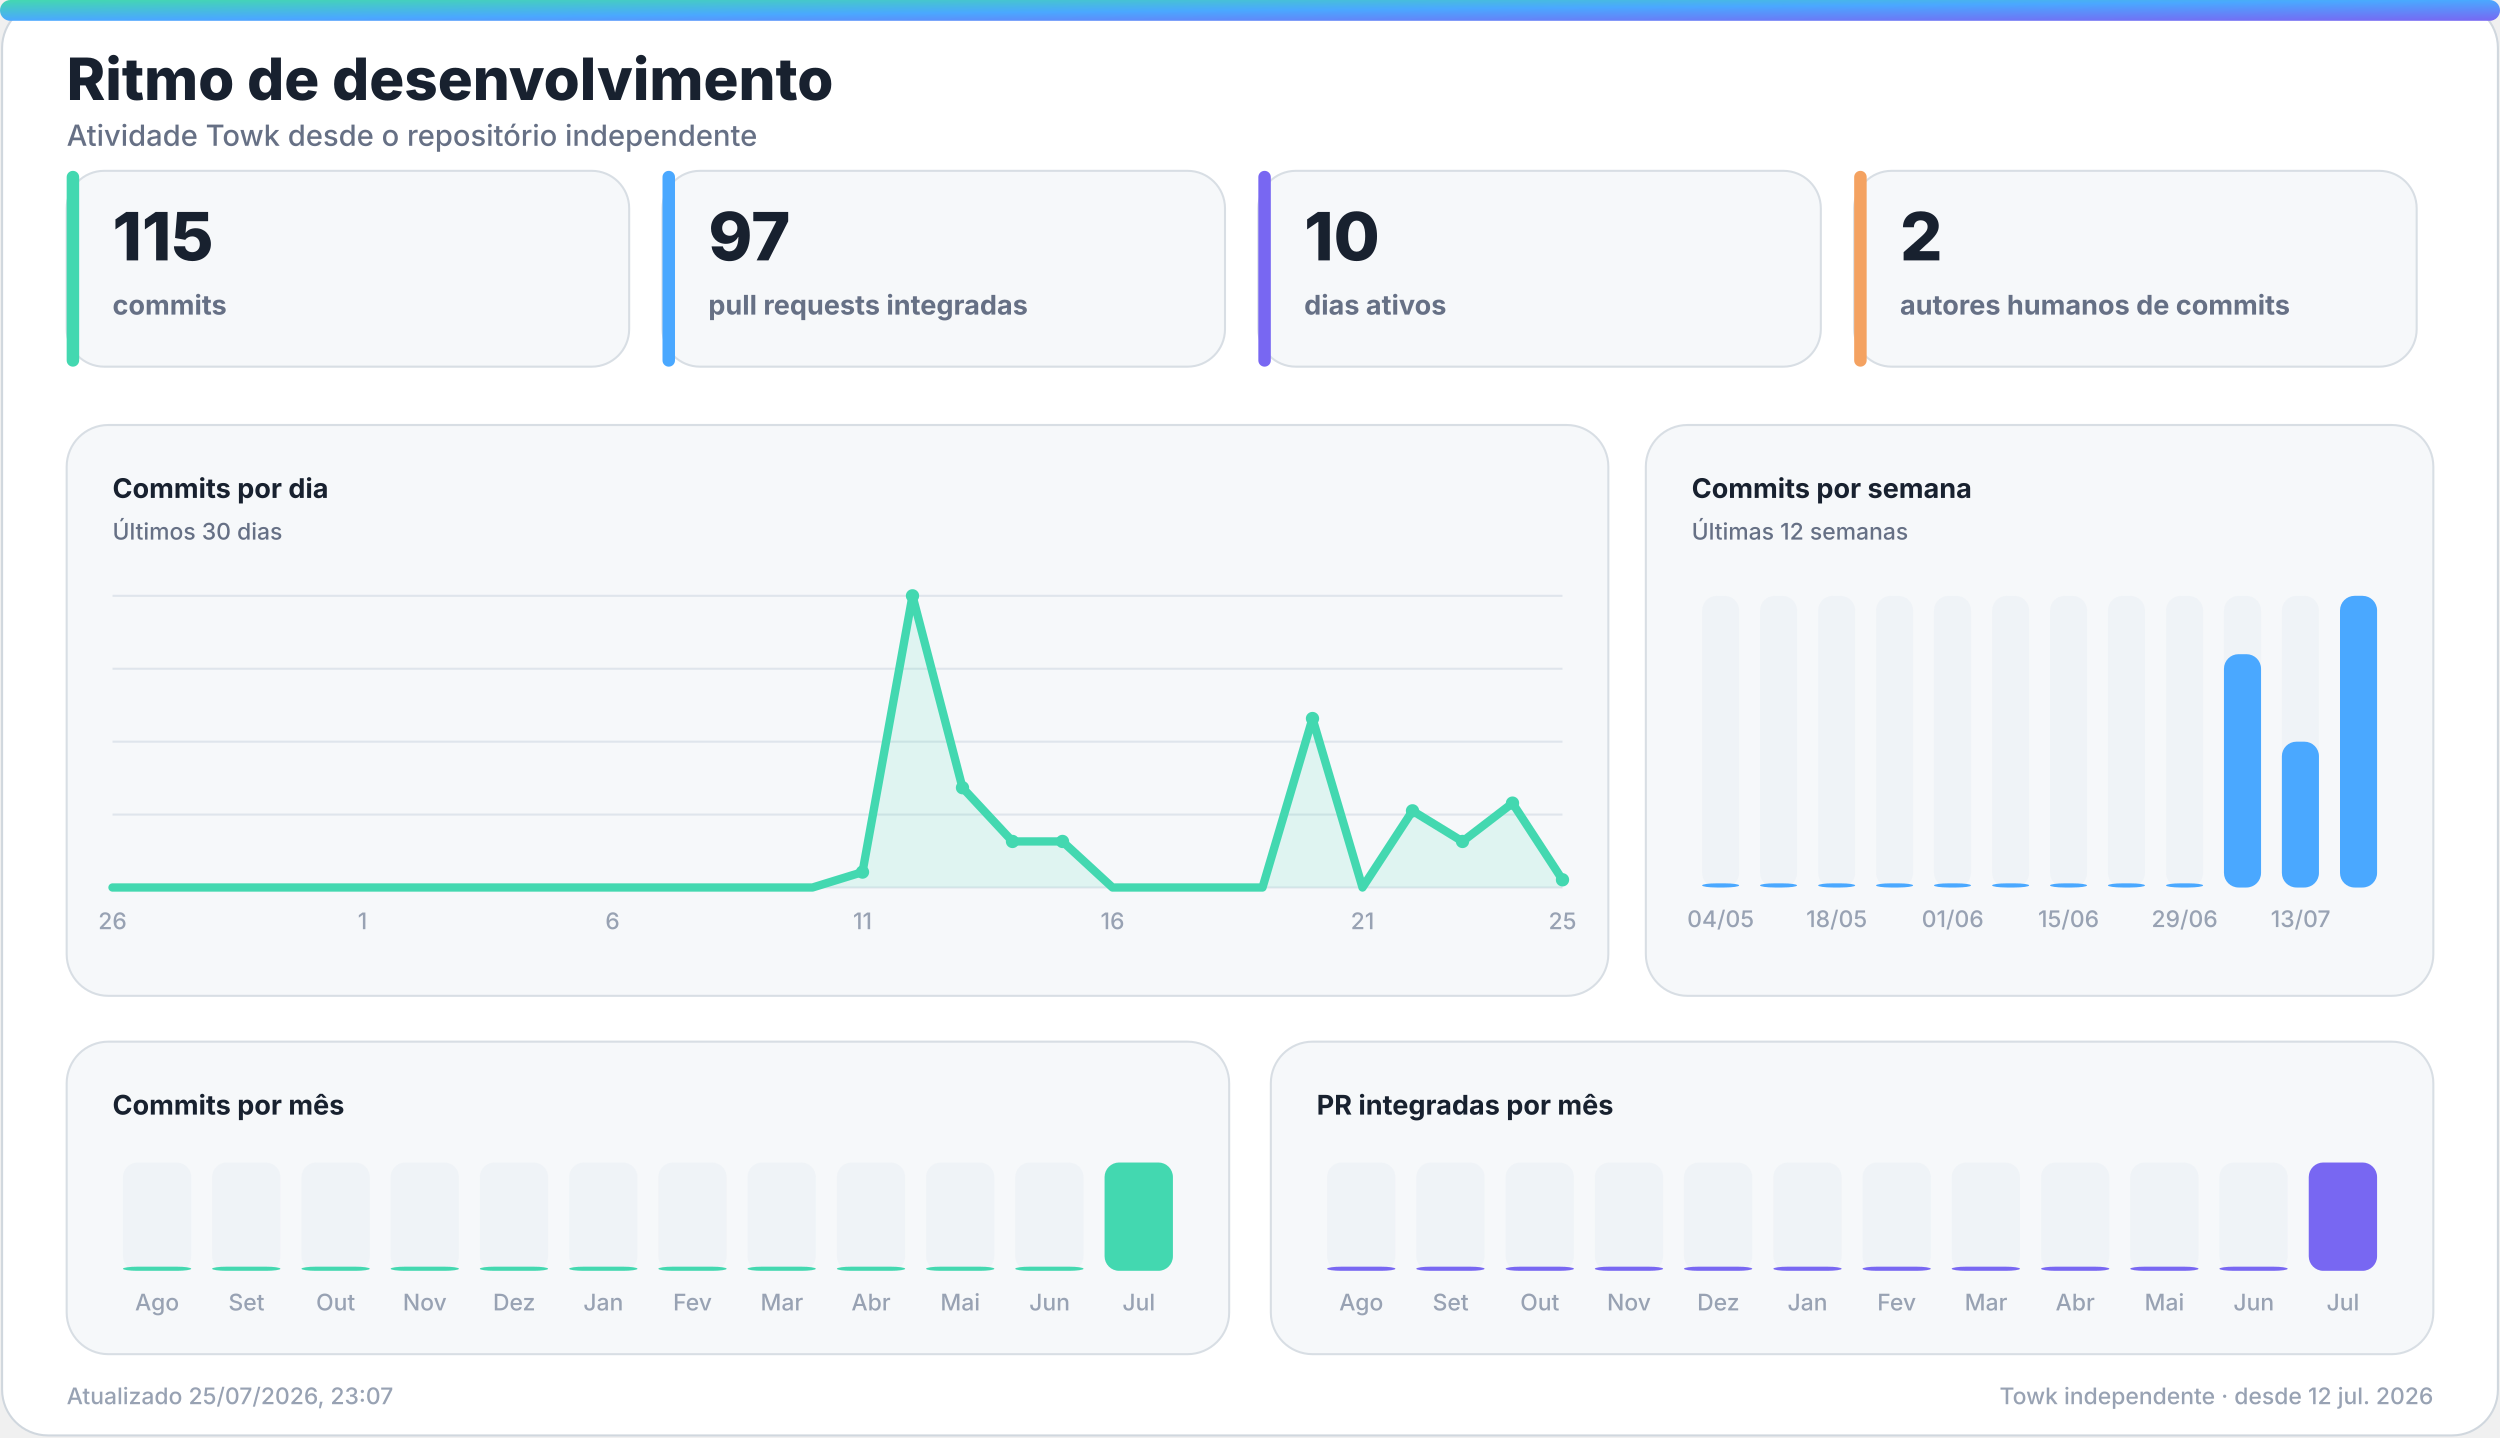
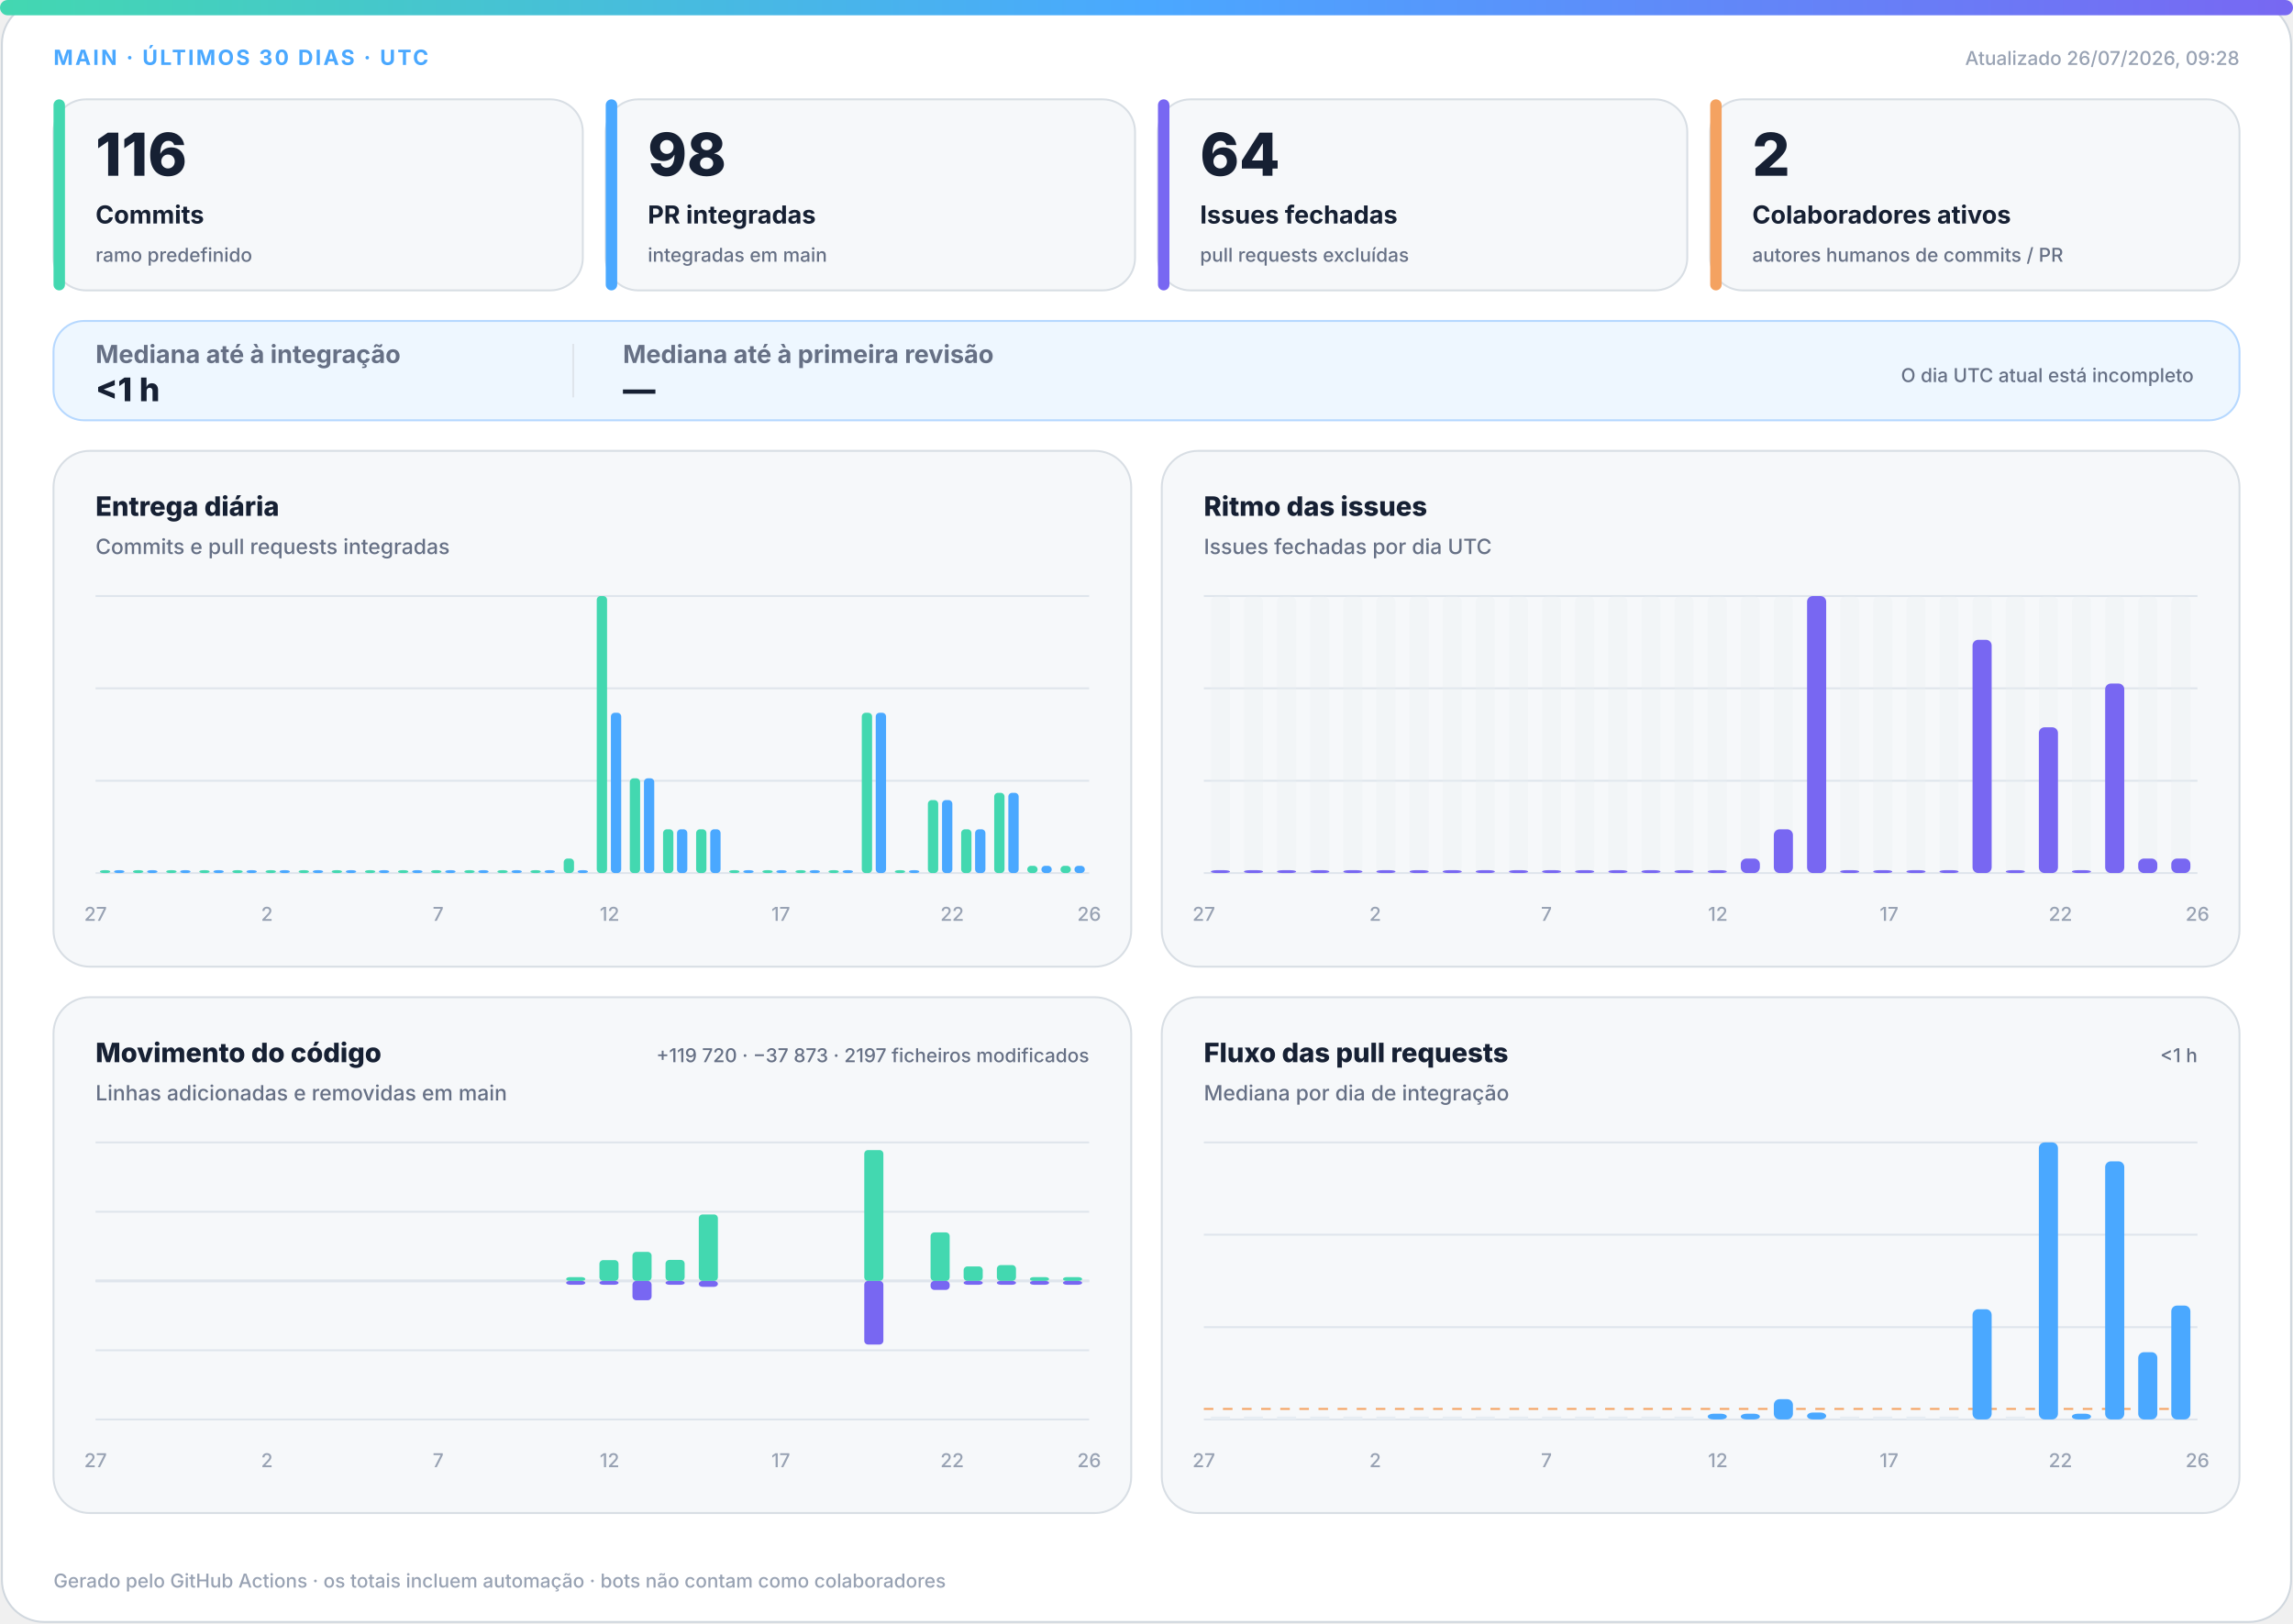
- <svg xmlns="http://www.w3.org/2000/svg" width="1200" height="690" viewBox="0 0 1200 690" role="img" aria-labelledby="title desc">
+ <svg xmlns="http://www.w3.org/2000/svg" width="1200" height="850" viewBox="0 0 1200 850" role="img" aria-labelledby="title desc">
  <defs>
-     <linearGradient id="accent" x1="0" y1="0" x2="1" y2="1">
+     <linearGradient id="accent" x1="0" y1="0" x2="1" y2="0">
      <stop offset="0%" stop-color="#43d8b0" />
      <stop offset="50%" stop-color="#4aa8ff" />
      <stop offset="100%" stop-color="#7867f2" />
    </linearGradient>
-     <linearGradient id="accent-soft" x1="0" y1="0" x2="1" y2="1">
-       <stop offset="0%" stop-color="#43d8b0" stop-opacity="0.24" />
-       <stop offset="100%" stop-color="#7867f2" stop-opacity="0.18" />
+     <linearGradient id="soft" x1="0" y1="0" x2="1" y2="1">
+       <stop offset="0%" stop-color="#43d8b0" stop-opacity=".18" />
+       <stop offset="100%" stop-color="#7867f2" stop-opacity=".12" />
    </linearGradient>
-     <filter id="glow" x="-30%" y="-30%" width="160%" height="160%">
-       <feGaussianBlur stdDeviation="18" />
-     </filter>
  </defs>
  <style>
-     .bg { fill: #ffffff; stroke: #d0d7de; }
-     .panel { fill: #f6f8fa; stroke: #d8dee4; }
-     .panel-strong { fill: #eef7ff; stroke: #b6d8ff; }
-     .ink { fill: #18212f; }
-     .muted { fill: #667085; }
-     .faint { fill: #98a2b3; }
-     .grid { stroke: #dfe5ec; }
-     .track { fill: #e7edf3; }
-     .title { font: 800 28px -apple-system, BlinkMacSystemFont, "Segoe UI", sans-serif; }
-     .subtitle { font: 500 14px -apple-system, BlinkMacSystemFont, "Segoe UI", sans-serif; }
-     .kpi { font: 800 32px -apple-system, BlinkMacSystemFont, "Segoe UI", sans-serif; }
-     .label { font: 650 13px -apple-system, BlinkMacSystemFont, "Segoe UI", sans-serif; }
-     .small { font: 500 11px -apple-system, BlinkMacSystemFont, "Segoe UI", sans-serif; }
-     .body { font: 600 13px -apple-system, BlinkMacSystemFont, "Segoe UI", sans-serif; }
-     .hero-eyebrow { font: 800 14px -apple-system, BlinkMacSystemFont, "Segoe UI", sans-serif; letter-spacing: 2px; }
-     .hero-title { font: 850 48px -apple-system, BlinkMacSystemFont, "Segoe UI", sans-serif; }
-     .hero-subtitle { font: 550 19px -apple-system, BlinkMacSystemFont, "Segoe UI", sans-serif; }
-     .chip { font: 700 12px -apple-system, BlinkMacSystemFont, "Segoe UI", sans-serif; }
-     @media (prefers-color-scheme: dark) {
-       .bg { fill: #0d1117; stroke: #30363d; }
-       .panel { fill: #161b22; stroke: #30363d; }
-       .panel-strong { fill: #10263a; stroke: #244d70; }
-       .ink { fill: #f0f6fc; }
-       .muted { fill: #a7b0bc; }
-       .faint { fill: #7d8590; }
-       .grid { stroke: #30363d; }
-       .track { fill: #27313d; }
-     }
-   </style>
-   <rect class="bg" x="1" y="1" width="1198" height="688" rx="22" />
-   <rect x="0" y="0" width="1200" height="10" rx="5" fill="url(#accent)" />
-   <text class="title ink" x="32" y="48">Ritmo de desenvolvimento</text>
-   <text class="subtitle muted" x="32" y="70">Atividade Towk desde o repositório independente</text>
-   <g>
-     <rect class="panel" x="32" y="82" width="270" height="94" rx="18" />
-     <rect x="32" y="82" width="6" height="94" rx="3" fill="#43d8b0" />
-     <text class="kpi ink" x="54" y="125">115</text>
-     <text class="label muted" x="54" y="151">commits</text>
-   </g>
-   <g>
-     <rect class="panel" x="318" y="82" width="270" height="94" rx="18" />
-     <rect x="318" y="82" width="6" height="94" rx="3" fill="#4aa8ff" />
-     <text class="kpi ink" x="340" y="125">97</text>
-     <text class="label muted" x="340" y="151">pull requests integradas</text>
-   </g>
-   <g>
-     <rect class="panel" x="604" y="82" width="270" height="94" rx="18" />
-     <rect x="604" y="82" width="6" height="94" rx="3" fill="#7867f2" />
-     <text class="kpi ink" x="626" y="125">10</text>
-     <text class="label muted" x="626" y="151">dias ativos</text>
-   </g>
-   <g>
-     <rect class="panel" x="890" y="82" width="270" height="94" rx="18" />
-     <rect x="890" y="82" width="6" height="94" rx="3" fill="#f4a261" />
-     <text class="kpi ink" x="912" y="125">2</text>
-     <text class="label muted" x="912" y="151">autores humanos de commits</text>
-   </g>
-   <g>
-     <rect class="panel" x="32" y="204" width="740" height="274" rx="20" />
-     <text class="label ink" x="54" y="239">Commits por dia</text>
-     <text class="small muted" x="54" y="259">Últimos 30 dias</text>
-     <line class="grid" x1="54" y1="286.0" x2="750" y2="286.0" stroke-width="1" />
-     <line class="grid" x1="54" y1="321.0" x2="750" y2="321.0" stroke-width="1" />
-     <line class="grid" x1="54" y1="356.0" x2="750" y2="356.0" stroke-width="1" />
-     <line class="grid" x1="54" y1="391.0" x2="750" y2="391.0" stroke-width="1" />
-     <line class="grid" x1="54" y1="426.0" x2="750" y2="426.0" stroke-width="1" />
-     <polygon points="54,426 54.0,426.0 78.0,426.0 102.0,426.0 126.0,426.0 150.0,426.0 174.0,426.0 198.0,426.0 222.0,426.0 246.0,426.0 270.0,426.0 294.0,426.0 318.0,426.0 342.0,426.0 366.0,426.0 390.0,426.0 414.0,418.6 438.0,286.0 462.0,378.1 486.0,403.9 510.0,403.9 534.0,426.0 558.0,426.0 582.0,426.0 606.0,426.0 630.0,344.9 654.0,426.0 678.0,389.2 702.0,403.9 726.0,385.5 750.0,422.3 750,426" fill="#43d8b0" opacity="0.13" />
-     <polyline points="54.0,426.0 78.0,426.0 102.0,426.0 126.0,426.0 150.0,426.0 174.0,426.0 198.0,426.0 222.0,426.0 246.0,426.0 270.0,426.0 294.0,426.0 318.0,426.0 342.0,426.0 366.0,426.0 390.0,426.0 414.0,418.6 438.0,286.0 462.0,378.1 486.0,403.9 510.0,403.9 534.0,426.0 558.0,426.0 582.0,426.0 606.0,426.0 630.0,344.9 654.0,426.0 678.0,389.2 702.0,403.9 726.0,385.5 750.0,422.3" fill="none" stroke="#43d8b0" stroke-width="4" stroke-linecap="round" stroke-linejoin="round" />
-     <circle cx="414.0" cy="418.6" r="3.2" fill="#43d8b0" />
-     <circle cx="438.0" cy="286.0" r="3.2" fill="#43d8b0" />
-     <circle cx="462.0" cy="378.1" r="3.2" fill="#43d8b0" />
-     <circle cx="486.0" cy="403.9" r="3.2" fill="#43d8b0" />
-     <circle cx="510.0" cy="403.9" r="3.2" fill="#43d8b0" />
-     <circle cx="630.0" cy="344.9" r="3.2" fill="#43d8b0" />
-     <circle cx="678.0" cy="389.2" r="3.2" fill="#43d8b0" />
-     <circle cx="702.0" cy="403.9" r="3.2" fill="#43d8b0" />
-     <circle cx="726.0" cy="385.5" r="3.2" fill="#43d8b0" />
-     <circle cx="750.0" cy="422.3" r="3.2" fill="#43d8b0" />
-     <text class="small faint" x="54.0" y="446" text-anchor="middle">26</text>
-     <text class="small faint" x="174.0" y="446" text-anchor="middle">1</text>
-     <text class="small faint" x="294.0" y="446" text-anchor="middle">6</text>
-     <text class="small faint" x="414.0" y="446" text-anchor="middle">11</text>
-     <text class="small faint" x="534.0" y="446" text-anchor="middle">16</text>
-     <text class="small faint" x="654.0" y="446" text-anchor="middle">21</text>
-     <text class="small faint" x="750.0" y="446" text-anchor="middle">25</text>
-   </g>
-   <g>
-     <rect class="panel" x="790" y="204" width="378" height="274" rx="20" />
-     <text class="label ink" x="812" y="239">Commits por semana</text>
-     <text class="small muted" x="812" y="259">Últimas 12 semanas</text>
-     <g>
-       <rect class="track" x="817.0" y="286" width="17.8" height="140" rx="7.0" opacity="0.44" />
-       <rect x="817.0" y="424.0" width="17.8" height="2.0" rx="7.0" fill="#4aa8ff" />
-       <text class="small faint" x="825.9" y="445" text-anchor="middle">04/05</text>
-     </g>
-     <g>
-       <rect class="track" x="844.8" y="286" width="17.8" height="140" rx="7.0" opacity="0.44" />
-       <rect x="844.8" y="424.0" width="17.8" height="2.0" rx="7.0" fill="#4aa8ff" />
-     </g>
-     <g>
-       <rect class="track" x="872.7" y="286" width="17.8" height="140" rx="7.0" opacity="0.44" />
-       <rect x="872.7" y="424.0" width="17.8" height="2.0" rx="7.0" fill="#4aa8ff" />
-       <text class="small faint" x="881.6" y="445" text-anchor="middle">18/05</text>
-     </g>
-     <g>
-       <rect class="track" x="900.5" y="286" width="17.8" height="140" rx="7.0" opacity="0.44" />
-       <rect x="900.5" y="424.0" width="17.8" height="2.0" rx="7.0" fill="#4aa8ff" />
-     </g>
-     <g>
-       <rect class="track" x="928.3" y="286" width="17.8" height="140" rx="7.0" opacity="0.44" />
-       <rect x="928.3" y="424.0" width="17.8" height="2.0" rx="7.0" fill="#4aa8ff" />
-       <text class="small faint" x="937.3" y="445" text-anchor="middle">01/06</text>
-     </g>
-     <g>
-       <rect class="track" x="956.2" y="286" width="17.8" height="140" rx="7.0" opacity="0.44" />
-       <rect x="956.2" y="424.0" width="17.8" height="2.0" rx="7.0" fill="#4aa8ff" />
-     </g>
-     <g>
-       <rect class="track" x="984.0" y="286" width="17.8" height="140" rx="7.0" opacity="0.44" />
-       <rect x="984.0" y="424.0" width="17.8" height="2.0" rx="7.0" fill="#4aa8ff" />
-       <text class="small faint" x="992.9" y="445" text-anchor="middle">15/06</text>
-     </g>
-     <g>
-       <rect class="track" x="1011.8" y="286" width="17.8" height="140" rx="7.0" opacity="0.44" />
-       <rect x="1011.8" y="424.0" width="17.8" height="2.0" rx="7.0" fill="#4aa8ff" />
-     </g>
-     <g>
-       <rect class="track" x="1039.7" y="286" width="17.8" height="140" rx="7.0" opacity="0.44" />
-       <rect x="1039.7" y="424.0" width="17.8" height="2.0" rx="7.0" fill="#4aa8ff" />
-       <text class="small faint" x="1048.6" y="445" text-anchor="middle">29/06</text>
-     </g>
-     <g>
-       <rect class="track" x="1067.5" y="286" width="17.8" height="140" rx="7.0" opacity="0.44" />
-       <rect x="1067.5" y="314.0" width="17.8" height="112.0" rx="7.0" fill="#4aa8ff" />
-     </g>
-     <g>
-       <rect class="track" x="1095.3" y="286" width="17.8" height="140" rx="7.0" opacity="0.44" />
-       <rect x="1095.3" y="356.0" width="17.8" height="70.0" rx="7.0" fill="#4aa8ff" />
-       <text class="small faint" x="1104.3" y="445" text-anchor="middle">13/07</text>
-     </g>
-     <g>
-       <rect class="track" x="1123.2" y="286" width="17.8" height="140" rx="7.0" opacity="0.44" />
-       <rect x="1123.2" y="286.0" width="17.8" height="140.0" rx="7.0" fill="#4aa8ff" />
-     </g>
-   </g>
-   <g>
-     <rect class="panel" x="32" y="500" width="558" height="150" rx="20" />
-     <text class="label ink" x="54" y="535">Commits por mês</text>
-     <g>
-       <rect class="track" x="59.0" y="558" width="32.8" height="52" rx="7.0" opacity="0.44" />
-       <rect x="59.0" y="608.0" width="32.8" height="2.0" rx="7.0" fill="#43d8b0" />
-       <text class="small faint" x="75.4" y="629" text-anchor="middle">Ago</text>
-     </g>
-     <g>
-       <rect class="track" x="101.8" y="558" width="32.8" height="52" rx="7.0" opacity="0.44" />
-       <rect x="101.8" y="608.0" width="32.8" height="2.0" rx="7.0" fill="#43d8b0" />
-       <text class="small faint" x="118.3" y="629" text-anchor="middle">Set</text>
-     </g>
-     <g>
-       <rect class="track" x="144.7" y="558" width="32.8" height="52" rx="7.0" opacity="0.44" />
-       <rect x="144.7" y="608.0" width="32.8" height="2.0" rx="7.0" fill="#43d8b0" />
-       <text class="small faint" x="161.1" y="629" text-anchor="middle">Out</text>
-     </g>
-     <g>
-       <rect class="track" x="187.5" y="558" width="32.8" height="52" rx="7.0" opacity="0.44" />
-       <rect x="187.5" y="608.0" width="32.8" height="2.0" rx="7.0" fill="#43d8b0" />
-       <text class="small faint" x="203.9" y="629" text-anchor="middle">Nov</text>
-     </g>
-     <g>
-       <rect class="track" x="230.3" y="558" width="32.8" height="52" rx="7.0" opacity="0.44" />
-       <rect x="230.3" y="608.0" width="32.8" height="2.0" rx="7.0" fill="#43d8b0" />
-       <text class="small faint" x="246.8" y="629" text-anchor="middle">Dez</text>
-     </g>
-     <g>
-       <rect class="track" x="273.2" y="558" width="32.8" height="52" rx="7.0" opacity="0.44" />
-       <rect x="273.2" y="608.0" width="32.8" height="2.0" rx="7.0" fill="#43d8b0" />
-       <text class="small faint" x="289.6" y="629" text-anchor="middle">Jan</text>
-     </g>
-     <g>
-       <rect class="track" x="316.0" y="558" width="32.8" height="52" rx="7.0" opacity="0.44" />
-       <rect x="316.0" y="608.0" width="32.8" height="2.0" rx="7.0" fill="#43d8b0" />
-       <text class="small faint" x="332.4" y="629" text-anchor="middle">Fev</text>
-     </g>
-     <g>
-       <rect class="track" x="358.8" y="558" width="32.8" height="52" rx="7.0" opacity="0.44" />
-       <rect x="358.8" y="608.0" width="32.8" height="2.0" rx="7.0" fill="#43d8b0" />
-       <text class="small faint" x="375.3" y="629" text-anchor="middle">Mar</text>
-     </g>
-     <g>
-       <rect class="track" x="401.7" y="558" width="32.8" height="52" rx="7.0" opacity="0.44" />
-       <rect x="401.7" y="608.0" width="32.8" height="2.0" rx="7.0" fill="#43d8b0" />
-       <text class="small faint" x="418.1" y="629" text-anchor="middle">Abr</text>
-     </g>
-     <g>
-       <rect class="track" x="444.5" y="558" width="32.8" height="52" rx="7.0" opacity="0.44" />
-       <rect x="444.5" y="608.0" width="32.8" height="2.0" rx="7.0" fill="#43d8b0" />
-       <text class="small faint" x="460.9" y="629" text-anchor="middle">Mai</text>
-     </g>
-     <g>
-       <rect class="track" x="487.3" y="558" width="32.8" height="52" rx="7.0" opacity="0.44" />
-       <rect x="487.3" y="608.0" width="32.8" height="2.0" rx="7.0" fill="#43d8b0" />
-       <text class="small faint" x="503.8" y="629" text-anchor="middle">Jun</text>
-     </g>
-     <g>
-       <rect class="track" x="530.2" y="558" width="32.8" height="52" rx="7.0" opacity="0.44" />
-       <rect x="530.2" y="558.0" width="32.8" height="52.0" rx="7.0" fill="#43d8b0" />
-       <text class="small faint" x="546.6" y="629" text-anchor="middle">Jul</text>
-     </g>
-   </g>
-   <g>
-     <rect class="panel" x="610" y="500" width="558" height="150" rx="20" />
-     <text class="label ink" x="632" y="535">PR integradas por mês</text>
-     <g>
-       <rect class="track" x="637.0" y="558" width="32.8" height="52" rx="7.0" opacity="0.44" />
-       <rect x="637.0" y="608.0" width="32.8" height="2.0" rx="7.0" fill="#7867f2" />
-       <text class="small faint" x="653.4" y="629" text-anchor="middle">Ago</text>
-     </g>
-     <g>
-       <rect class="track" x="679.8" y="558" width="32.8" height="52" rx="7.0" opacity="0.44" />
-       <rect x="679.8" y="608.0" width="32.8" height="2.0" rx="7.0" fill="#7867f2" />
-       <text class="small faint" x="696.3" y="629" text-anchor="middle">Set</text>
-     </g>
-     <g>
-       <rect class="track" x="722.7" y="558" width="32.8" height="52" rx="7.0" opacity="0.44" />
-       <rect x="722.7" y="608.0" width="32.8" height="2.0" rx="7.0" fill="#7867f2" />
-       <text class="small faint" x="739.1" y="629" text-anchor="middle">Out</text>
-     </g>
-     <g>
-       <rect class="track" x="765.5" y="558" width="32.8" height="52" rx="7.0" opacity="0.44" />
-       <rect x="765.5" y="608.0" width="32.8" height="2.0" rx="7.0" fill="#7867f2" />
-       <text class="small faint" x="781.9" y="629" text-anchor="middle">Nov</text>
-     </g>
-     <g>
-       <rect class="track" x="808.3" y="558" width="32.8" height="52" rx="7.0" opacity="0.44" />
-       <rect x="808.3" y="608.0" width="32.8" height="2.0" rx="7.0" fill="#7867f2" />
-       <text class="small faint" x="824.8" y="629" text-anchor="middle">Dez</text>
-     </g>
-     <g>
-       <rect class="track" x="851.2" y="558" width="32.8" height="52" rx="7.0" opacity="0.44" />
-       <rect x="851.2" y="608.0" width="32.8" height="2.0" rx="7.0" fill="#7867f2" />
-       <text class="small faint" x="867.6" y="629" text-anchor="middle">Jan</text>
-     </g>
-     <g>
-       <rect class="track" x="894.0" y="558" width="32.8" height="52" rx="7.0" opacity="0.44" />
-       <rect x="894.0" y="608.0" width="32.8" height="2.0" rx="7.0" fill="#7867f2" />
-       <text class="small faint" x="910.4" y="629" text-anchor="middle">Fev</text>
-     </g>
-     <g>
-       <rect class="track" x="936.8" y="558" width="32.8" height="52" rx="7.0" opacity="0.44" />
-       <rect x="936.8" y="608.0" width="32.8" height="2.0" rx="7.0" fill="#7867f2" />
-       <text class="small faint" x="953.3" y="629" text-anchor="middle">Mar</text>
-     </g>
-     <g>
-       <rect class="track" x="979.7" y="558" width="32.8" height="52" rx="7.0" opacity="0.44" />
-       <rect x="979.7" y="608.0" width="32.8" height="2.0" rx="7.0" fill="#7867f2" />
-       <text class="small faint" x="996.1" y="629" text-anchor="middle">Abr</text>
-     </g>
-     <g>
-       <rect class="track" x="1022.5" y="558" width="32.8" height="52" rx="7.0" opacity="0.44" />
-       <rect x="1022.5" y="608.0" width="32.8" height="2.0" rx="7.0" fill="#7867f2" />
-       <text class="small faint" x="1038.9" y="629" text-anchor="middle">Mai</text>
-     </g>
-     <g>
-       <rect class="track" x="1065.3" y="558" width="32.8" height="52" rx="7.0" opacity="0.44" />
-       <rect x="1065.3" y="608.0" width="32.8" height="2.0" rx="7.0" fill="#7867f2" />
-       <text class="small faint" x="1081.8" y="629" text-anchor="middle">Jun</text>
-     </g>
-     <g>
-       <rect class="track" x="1108.2" y="558" width="32.8" height="52" rx="7.0" opacity="0.44" />
-       <rect x="1108.2" y="558.0" width="32.8" height="52.0" rx="7.0" fill="#7867f2" />
-       <text class="small faint" x="1124.6" y="629" text-anchor="middle">Jul</text>
-     </g>
-   </g>
-   <text class="small faint" x="32" y="674">Atualizado 25/07/2026, 23:07</text>
-   <text class="small faint" x="1168" y="674" text-anchor="end">Towk independente · desde 12 jul. 2026</text>
+ .bg{fill:#fff;stroke:#d0d7de}.surface{fill:#f6f8fa;stroke:#d8dee4}.strong{fill:#eef7ff;stroke:#b6d8ff}.ink{fill:#162033}.muted{fill:#667085}.faint{fill:#98a2b3}.grid{stroke:#dfe5ec}.track{fill:#e7edf3}
+ .meta{font:750 11px -apple-system,BlinkMacSystemFont,"Segoe UI",sans-serif;letter-spacing:1.1px}.value{font:820 31px -apple-system,BlinkMacSystemFont,"Segoe UI",sans-serif}.label{font:720 13px -apple-system,BlinkMacSystemFont,"Segoe UI",sans-serif}.scope{font:520 10px -apple-system,BlinkMacSystemFont,"Segoe UI",sans-serif}.chart-title{font:760 14px -apple-system,BlinkMacSystemFont,"Segoe UI",sans-serif}.chart-subtitle{font:520 11px -apple-system,BlinkMacSystemFont,"Segoe UI",sans-serif}.small{font:540 10px -apple-system,BlinkMacSystemFont,"Segoe UI",sans-serif}.flow-value{font:780 17px -apple-system,BlinkMacSystemFont,"Segoe UI",sans-serif}
+ @media(prefers-color-scheme:dark){.bg{fill:#0d1117;stroke:#30363d}.surface{fill:#161b22;stroke:#30363d}.strong{fill:#10263a;stroke:#244d70}.ink{fill:#f0f6fc}.muted{fill:#a7b0bc}.faint{fill:#7d8590}.grid{stroke:#30363d}.track{fill:#27313d}}
+ </style>
+   <rect class="bg" x="1" y="1" width="1198" height="848" rx="22" />
+   <rect x="0" y="0" width="1200" height="8" rx="4" fill="url(#accent)" />
+   <text class="meta" x="28" y="34" fill="#4aa8ff">MAIN · ÚLTIMOS 30 DIAS · UTC</text>
+   <text class="small faint" x="1172" y="34" text-anchor="end">Atualizado 26/07/2026, 09:28</text>
+   <g>
+     <rect class="surface" x="28" y="52" width="277" height="100" rx="17" />
+     <rect x="28" y="52" width="6" height="100" rx="3" fill="#43d8b0" />
+     <text class="value ink" x="50" y="92" style="font-size:31px">116</text>
+     <text class="label ink" x="50" y="117" style="font-size:13px">Commits</text>
+     <text class="scope muted" x="50" y="137" style="font-size:10px">ramo predefinido</text>
+   </g>
+   <g>
+     <rect class="surface" x="317" y="52" width="277" height="100" rx="17" />
+     <rect x="317" y="52" width="6" height="100" rx="3" fill="#4aa8ff" />
+     <text class="value ink" x="339" y="92" style="font-size:31px">98</text>
+     <text class="label ink" x="339" y="117" style="font-size:13px">PR integradas</text>
+     <text class="scope muted" x="339" y="137" style="font-size:10px">integradas em main</text>
+   </g>
+   <g>
+     <rect class="surface" x="606" y="52" width="277" height="100" rx="17" />
+     <rect x="606" y="52" width="6" height="100" rx="3" fill="#7867f2" />
+     <text class="value ink" x="628" y="92" style="font-size:31px">64</text>
+     <text class="label ink" x="628" y="117" style="font-size:13px">Issues fechadas</text>
+     <text class="scope muted" x="628" y="137" style="font-size:10px">pull requests excluídas</text>
+   </g>
+   <g>
+     <rect class="surface" x="895" y="52" width="277" height="100" rx="17" />
+     <rect x="895" y="52" width="6" height="100" rx="3" fill="#f4a261" />
+     <text class="value ink" x="917" y="92" style="font-size:31px">2</text>
+     <text class="label ink" x="917" y="117" style="font-size:13px">Colaboradores ativos</text>
+     <text class="scope muted" x="917" y="137" style="font-size:10px">autores humanos de commits / PR</text>
+   </g>
+   <g>
+     <rect class="strong" x="28" y="168" width="1144" height="52" rx="16" fill="url(#soft)" />
+     <text class="label muted" x="50" y="190">Mediana até à integração</text>
+     <text class="flow-value ink" x="50" y="210">&lt;1 h</text>
+     <line class="grid" x1="300" y1="180" x2="300" y2="208" />
+     <text class="label muted" x="326" y="190">Mediana até à primeira revisão</text>
+     <text class="flow-value ink" x="326" y="210">—</text>
+     <text class="scope muted" x="1148" y="200" text-anchor="end">O dia UTC atual está incompleto</text>
+   </g>
+   <g>
+     <rect class="surface" x="28" y="236" width="564" height="270" rx="19" />
+     <text class="chart-title ink" x="50" y="270">Entrega diária</text>
+     <text class="chart-subtitle muted" x="50" y="290">Commits e pull requests integradas</text>
+     <line class="grid" x1="50" y1="312.0" x2="570" y2="312.0" />
+     <line class="grid" x1="50" y1="360.3" x2="570" y2="360.3" />
+     <line class="grid" x1="50" y1="408.7" x2="570" y2="408.7" />
+     <line class="grid" x1="50" y1="457.0" x2="570" y2="457.0" />
+     <rect x="52.3" y="455.5" width="5.4" height="1.5" rx="2" fill="#43d8b0" />
+     <rect x="59.7" y="455.5" width="5.4" height="1.5" rx="2" fill="#4aa8ff" />
+     <rect x="69.6" y="455.5" width="5.4" height="1.5" rx="2" fill="#43d8b0" />
+     <rect x="77.0" y="455.5" width="5.4" height="1.5" rx="2" fill="#4aa8ff" />
+     <rect x="87.0" y="455.5" width="5.4" height="1.5" rx="2" fill="#43d8b0" />
+     <rect x="94.3" y="455.5" width="5.4" height="1.5" rx="2" fill="#4aa8ff" />
+     <rect x="104.3" y="455.5" width="5.4" height="1.5" rx="2" fill="#43d8b0" />
+     <rect x="111.7" y="455.5" width="5.4" height="1.5" rx="2" fill="#4aa8ff" />
+     <rect x="121.6" y="455.5" width="5.4" height="1.5" rx="2" fill="#43d8b0" />
+     <rect x="129.0" y="455.5" width="5.4" height="1.5" rx="2" fill="#4aa8ff" />
+     <rect x="139.0" y="455.5" width="5.4" height="1.5" rx="2" fill="#43d8b0" />
+     <rect x="146.3" y="455.5" width="5.4" height="1.5" rx="2" fill="#4aa8ff" />
+     <rect x="156.3" y="455.5" width="5.4" height="1.5" rx="2" fill="#43d8b0" />
+     <rect x="163.7" y="455.5" width="5.4" height="1.5" rx="2" fill="#4aa8ff" />
+     <rect x="173.6" y="455.5" width="5.4" height="1.5" rx="2" fill="#43d8b0" />
+     <rect x="181.0" y="455.5" width="5.4" height="1.5" rx="2" fill="#4aa8ff" />
+     <rect x="191.0" y="455.5" width="5.4" height="1.5" rx="2" fill="#43d8b0" />
+     <rect x="198.3" y="455.5" width="5.4" height="1.5" rx="2" fill="#4aa8ff" />
+     <rect x="208.3" y="455.5" width="5.4" height="1.5" rx="2" fill="#43d8b0" />
+     <rect x="215.7" y="455.5" width="5.4" height="1.5" rx="2" fill="#4aa8ff" />
+     <rect x="225.6" y="455.5" width="5.4" height="1.5" rx="2" fill="#43d8b0" />
+     <rect x="233.0" y="455.5" width="5.4" height="1.5" rx="2" fill="#4aa8ff" />
+     <rect x="243.0" y="455.5" width="5.4" height="1.5" rx="2" fill="#43d8b0" />
+     <rect x="250.3" y="455.5" width="5.4" height="1.5" rx="2" fill="#4aa8ff" />
+     <rect x="260.3" y="455.5" width="5.4" height="1.5" rx="2" fill="#43d8b0" />
+     <rect x="267.7" y="455.5" width="5.4" height="1.5" rx="2" fill="#4aa8ff" />
+     <rect x="277.6" y="455.5" width="5.4" height="1.5" rx="2" fill="#43d8b0" />
+     <rect x="285.0" y="455.5" width="5.4" height="1.5" rx="2" fill="#4aa8ff" />
+     <rect x="295.0" y="449.4" width="5.4" height="7.6" rx="2" fill="#43d8b0" />
+     <rect x="302.3" y="455.5" width="5.4" height="1.5" rx="2" fill="#4aa8ff" />
+     <rect x="312.3" y="312.0" width="5.4" height="145.0" rx="2" fill="#43d8b0" />
+     <rect x="319.7" y="373.1" width="5.4" height="83.9" rx="2" fill="#4aa8ff" />
+     <rect x="329.6" y="407.4" width="5.4" height="49.6" rx="2" fill="#43d8b0" />
+     <rect x="337.0" y="407.4" width="5.4" height="49.6" rx="2" fill="#4aa8ff" />
+     <rect x="347.0" y="434.1" width="5.4" height="22.9" rx="2" fill="#43d8b0" />
+     <rect x="354.3" y="434.1" width="5.4" height="22.9" rx="2" fill="#4aa8ff" />
+     <rect x="364.3" y="434.1" width="5.4" height="22.9" rx="2" fill="#43d8b0" />
+     <rect x="371.7" y="434.1" width="5.4" height="22.9" rx="2" fill="#4aa8ff" />
+     <rect x="381.6" y="455.5" width="5.4" height="1.5" rx="2" fill="#43d8b0" />
+     <rect x="389.0" y="455.5" width="5.4" height="1.5" rx="2" fill="#4aa8ff" />
+     <rect x="399.0" y="455.5" width="5.4" height="1.5" rx="2" fill="#43d8b0" />
+     <rect x="406.3" y="455.5" width="5.4" height="1.5" rx="2" fill="#4aa8ff" />
+     <rect x="416.3" y="455.5" width="5.4" height="1.5" rx="2" fill="#43d8b0" />
+     <rect x="423.7" y="455.5" width="5.4" height="1.5" rx="2" fill="#4aa8ff" />
+     <rect x="433.6" y="455.5" width="5.4" height="1.5" rx="2" fill="#43d8b0" />
+     <rect x="441.0" y="455.5" width="5.4" height="1.5" rx="2" fill="#4aa8ff" />
+     <rect x="451.0" y="373.1" width="5.4" height="83.9" rx="2" fill="#43d8b0" />
+     <rect x="458.3" y="373.1" width="5.4" height="83.9" rx="2" fill="#4aa8ff" />
+     <rect x="468.3" y="455.5" width="5.4" height="1.5" rx="2" fill="#43d8b0" />
+     <rect x="475.7" y="455.5" width="5.4" height="1.5" rx="2" fill="#4aa8ff" />
+     <rect x="485.6" y="418.8" width="5.4" height="38.2" rx="2" fill="#43d8b0" />
+     <rect x="493.0" y="418.8" width="5.4" height="38.2" rx="2" fill="#4aa8ff" />
+     <rect x="503.0" y="434.1" width="5.4" height="22.9" rx="2" fill="#43d8b0" />
+     <rect x="510.3" y="434.1" width="5.4" height="22.9" rx="2" fill="#4aa8ff" />
+     <rect x="520.3" y="415.0" width="5.4" height="42.0" rx="2" fill="#43d8b0" />
+     <rect x="527.7" y="415.0" width="5.4" height="42.0" rx="2" fill="#4aa8ff" />
+     <rect x="537.6" y="453.2" width="5.4" height="3.8" rx="2" fill="#43d8b0" />
+     <rect x="545.0" y="453.2" width="5.4" height="3.8" rx="2" fill="#4aa8ff" />
+     <rect x="555.0" y="453.2" width="5.4" height="3.8" rx="2" fill="#43d8b0" />
+     <rect x="562.3" y="453.2" width="5.4" height="3.8" rx="2" fill="#4aa8ff" />
+     <text class="small faint" x="50.0" y="482" text-anchor="middle">27</text>
+     <text class="small faint" x="139.7" y="482" text-anchor="middle">2</text>
+     <text class="small faint" x="229.3" y="482" text-anchor="middle">7</text>
+     <text class="small faint" x="319.0" y="482" text-anchor="middle">12</text>
+     <text class="small faint" x="408.6" y="482" text-anchor="middle">17</text>
+     <text class="small faint" x="498.3" y="482" text-anchor="middle">22</text>
+     <text class="small faint" x="570.0" y="482" text-anchor="middle">26</text>
+   </g>
+   <g>
+     <rect class="surface" x="608" y="236" width="564" height="270" rx="19" />
+     <text class="chart-title ink" x="630" y="270">Ritmo das issues</text>
+     <text class="chart-subtitle muted" x="630" y="290">Issues fechadas por dia UTC</text>
+     <line class="grid" x1="630" y1="312.0" x2="1150" y2="312.0" />
+     <line class="grid" x1="630" y1="360.3" x2="1150" y2="360.3" />
+     <line class="grid" x1="630" y1="408.7" x2="1150" y2="408.7" />
+     <line class="grid" x1="630" y1="457.0" x2="1150" y2="457.0" />
+     <g>
+       <rect class="track" x="633.7" y="312" width="10.0" height="145" rx="3" opacity=".3" />
+       <rect x="633.7" y="455.5" width="10.0" height="1.5" rx="3" fill="#7867f2" />
+     </g>
+     <g>
+       <rect class="track" x="651.0" y="312" width="10.0" height="145" rx="3" opacity=".3" />
+       <rect x="651.0" y="455.5" width="10.0" height="1.5" rx="3" fill="#7867f2" />
+     </g>
+     <g>
+       <rect class="track" x="668.3" y="312" width="10.0" height="145" rx="3" opacity=".3" />
+       <rect x="668.3" y="455.5" width="10.0" height="1.5" rx="3" fill="#7867f2" />
+     </g>
+     <g>
+       <rect class="track" x="685.7" y="312" width="10.0" height="145" rx="3" opacity=".3" />
+       <rect x="685.7" y="455.5" width="10.0" height="1.5" rx="3" fill="#7867f2" />
+     </g>
+     <g>
+       <rect class="track" x="703.0" y="312" width="10.0" height="145" rx="3" opacity=".3" />
+       <rect x="703.0" y="455.5" width="10.0" height="1.5" rx="3" fill="#7867f2" />
+     </g>
+     <g>
+       <rect class="track" x="720.3" y="312" width="10.0" height="145" rx="3" opacity=".3" />
+       <rect x="720.3" y="455.5" width="10.0" height="1.5" rx="3" fill="#7867f2" />
+     </g>
+     <g>
+       <rect class="track" x="737.7" y="312" width="10.0" height="145" rx="3" opacity=".3" />
+       <rect x="737.7" y="455.5" width="10.0" height="1.5" rx="3" fill="#7867f2" />
+     </g>
+     <g>
+       <rect class="track" x="755.0" y="312" width="10.0" height="145" rx="3" opacity=".3" />
+       <rect x="755.0" y="455.5" width="10.0" height="1.5" rx="3" fill="#7867f2" />
+     </g>
+     <g>
+       <rect class="track" x="772.3" y="312" width="10.0" height="145" rx="3" opacity=".3" />
+       <rect x="772.3" y="455.5" width="10.0" height="1.5" rx="3" fill="#7867f2" />
+     </g>
+     <g>
+       <rect class="track" x="789.7" y="312" width="10.0" height="145" rx="3" opacity=".3" />
+       <rect x="789.7" y="455.5" width="10.0" height="1.5" rx="3" fill="#7867f2" />
+     </g>
+     <g>
+       <rect class="track" x="807.0" y="312" width="10.0" height="145" rx="3" opacity=".3" />
+       <rect x="807.0" y="455.5" width="10.0" height="1.5" rx="3" fill="#7867f2" />
+     </g>
+     <g>
+       <rect class="track" x="824.3" y="312" width="10.0" height="145" rx="3" opacity=".3" />
+       <rect x="824.3" y="455.5" width="10.0" height="1.5" rx="3" fill="#7867f2" />
+     </g>
+     <g>
+       <rect class="track" x="841.7" y="312" width="10.0" height="145" rx="3" opacity=".3" />
+       <rect x="841.7" y="455.5" width="10.0" height="1.5" rx="3" fill="#7867f2" />
+     </g>
+     <g>
+       <rect class="track" x="859.0" y="312" width="10.0" height="145" rx="3" opacity=".3" />
+       <rect x="859.0" y="455.5" width="10.0" height="1.5" rx="3" fill="#7867f2" />
+     </g>
+     <g>
+       <rect class="track" x="876.3" y="312" width="10.0" height="145" rx="3" opacity=".3" />
+       <rect x="876.3" y="455.5" width="10.0" height="1.5" rx="3" fill="#7867f2" />
+     </g>
+     <g>
+       <rect class="track" x="893.7" y="312" width="10.0" height="145" rx="3" opacity=".3" />
+       <rect x="893.7" y="455.5" width="10.0" height="1.5" rx="3" fill="#7867f2" />
+     </g>
+     <g>
+       <rect class="track" x="911.0" y="312" width="10.0" height="145" rx="3" opacity=".3" />
+       <rect x="911.0" y="449.4" width="10.0" height="7.6" rx="3" fill="#7867f2" />
+     </g>
+     <g>
+       <rect class="track" x="928.3" y="312" width="10.0" height="145" rx="3" opacity=".3" />
+       <rect x="928.3" y="434.1" width="10.0" height="22.9" rx="3" fill="#7867f2" />
+     </g>
+     <g>
+       <rect class="track" x="945.7" y="312" width="10.0" height="145" rx="3" opacity=".3" />
+       <rect x="945.7" y="312.0" width="10.0" height="145.0" rx="3" fill="#7867f2" />
+     </g>
+     <g>
+       <rect class="track" x="963.0" y="312" width="10.0" height="145" rx="3" opacity=".3" />
+       <rect x="963.0" y="455.5" width="10.0" height="1.5" rx="3" fill="#7867f2" />
+     </g>
+     <g>
+       <rect class="track" x="980.3" y="312" width="10.0" height="145" rx="3" opacity=".3" />
+       <rect x="980.3" y="455.5" width="10.0" height="1.5" rx="3" fill="#7867f2" />
+     </g>
+     <g>
+       <rect class="track" x="997.7" y="312" width="10.0" height="145" rx="3" opacity=".3" />
+       <rect x="997.7" y="455.5" width="10.0" height="1.5" rx="3" fill="#7867f2" />
+     </g>
+     <g>
+       <rect class="track" x="1015.0" y="312" width="10.0" height="145" rx="3" opacity=".3" />
+       <rect x="1015.0" y="455.5" width="10.0" height="1.5" rx="3" fill="#7867f2" />
+     </g>
+     <g>
+       <rect class="track" x="1032.3" y="312" width="10.0" height="145" rx="3" opacity=".3" />
+       <rect x="1032.3" y="334.9" width="10.0" height="122.1" rx="3" fill="#7867f2" />
+     </g>
+     <g>
+       <rect class="track" x="1049.7" y="312" width="10.0" height="145" rx="3" opacity=".3" />
+       <rect x="1049.7" y="455.5" width="10.0" height="1.5" rx="3" fill="#7867f2" />
+     </g>
+     <g>
+       <rect class="track" x="1067.0" y="312" width="10.0" height="145" rx="3" opacity=".3" />
+       <rect x="1067.0" y="380.7" width="10.0" height="76.3" rx="3" fill="#7867f2" />
+     </g>
+     <g>
+       <rect class="track" x="1084.3" y="312" width="10.0" height="145" rx="3" opacity=".3" />
+       <rect x="1084.3" y="455.5" width="10.0" height="1.5" rx="3" fill="#7867f2" />
+     </g>
+     <g>
+       <rect class="track" x="1101.7" y="312" width="10.0" height="145" rx="3" opacity=".3" />
+       <rect x="1101.7" y="357.8" width="10.0" height="99.2" rx="3" fill="#7867f2" />
+     </g>
+     <g>
+       <rect class="track" x="1119.0" y="312" width="10.0" height="145" rx="3" opacity=".3" />
+       <rect x="1119.0" y="449.4" width="10.0" height="7.6" rx="3" fill="#7867f2" />
+     </g>
+     <g>
+       <rect class="track" x="1136.3" y="312" width="10.0" height="145" rx="3" opacity=".3" />
+       <rect x="1136.3" y="449.4" width="10.0" height="7.6" rx="3" fill="#7867f2" />
+     </g>
+     <text class="small faint" x="630.0" y="482" text-anchor="middle">27</text>
+     <text class="small faint" x="719.7" y="482" text-anchor="middle">2</text>
+     <text class="small faint" x="809.3" y="482" text-anchor="middle">7</text>
+     <text class="small faint" x="899.0" y="482" text-anchor="middle">12</text>
+     <text class="small faint" x="988.6" y="482" text-anchor="middle">17</text>
+     <text class="small faint" x="1078.3" y="482" text-anchor="middle">22</text>
+     <text class="small faint" x="1150.0" y="482" text-anchor="middle">26</text>
+   </g>
+   <g>
+     <rect class="surface" x="28" y="522" width="564" height="270" rx="19" />
+     <text class="chart-title ink" x="50" y="556">Movimento do código</text>
+     <text class="chart-subtitle muted" x="50" y="576">Linhas adicionadas e removidas em main</text>
+     <text class="small muted" x="570" y="556" text-anchor="end">+119 720 · −37 873 · 2197 ficheiros modificados</text>
+     <line class="grid" x1="50" y1="598.0" x2="570" y2="598.0" />
+     <line class="grid" x1="50" y1="634.3" x2="570" y2="634.3" />
+     <line class="grid" x1="50" y1="670.5" x2="570" y2="670.5" />
+     <line class="grid" x1="50" y1="706.8" x2="570" y2="706.8" />
+     <line class="grid" x1="50" y1="743.0" x2="570" y2="743.0" />
+     <line class="grid" x1="50" y1="670.5" x2="570" y2="670.5" stroke-width="1.5" />
+     <rect x="53.7" y="670.5" width="10.0" height="0.0" rx="2" fill="#43d8b0" />
+     <rect x="53.7" y="670.5" width="10.0" height="0.0" rx="2" fill="#7867f2" />
+     <rect x="71.0" y="670.5" width="10.0" height="0.0" rx="2" fill="#43d8b0" />
+     <rect x="71.0" y="670.5" width="10.0" height="0.0" rx="2" fill="#7867f2" />
+     <rect x="88.3" y="670.5" width="10.0" height="0.0" rx="2" fill="#43d8b0" />
+     <rect x="88.3" y="670.5" width="10.0" height="0.0" rx="2" fill="#7867f2" />
+     <rect x="105.7" y="670.5" width="10.0" height="0.0" rx="2" fill="#43d8b0" />
+     <rect x="105.7" y="670.5" width="10.0" height="0.0" rx="2" fill="#7867f2" />
+     <rect x="123.0" y="670.5" width="10.0" height="0.0" rx="2" fill="#43d8b0" />
+     <rect x="123.0" y="670.5" width="10.0" height="0.0" rx="2" fill="#7867f2" />
+     <rect x="140.3" y="670.5" width="10.0" height="0.0" rx="2" fill="#43d8b0" />
+     <rect x="140.3" y="670.5" width="10.0" height="0.0" rx="2" fill="#7867f2" />
+     <rect x="157.7" y="670.5" width="10.0" height="0.0" rx="2" fill="#43d8b0" />
+     <rect x="157.7" y="670.5" width="10.0" height="0.0" rx="2" fill="#7867f2" />
+     <rect x="175.0" y="670.5" width="10.0" height="0.0" rx="2" fill="#43d8b0" />
+     <rect x="175.0" y="670.5" width="10.0" height="0.0" rx="2" fill="#7867f2" />
+     <rect x="192.3" y="670.5" width="10.0" height="0.0" rx="2" fill="#43d8b0" />
+     <rect x="192.3" y="670.5" width="10.0" height="0.0" rx="2" fill="#7867f2" />
+     <rect x="209.7" y="670.5" width="10.0" height="0.0" rx="2" fill="#43d8b0" />
+     <rect x="209.7" y="670.5" width="10.0" height="0.0" rx="2" fill="#7867f2" />
+     <rect x="227.0" y="670.5" width="10.0" height="0.0" rx="2" fill="#43d8b0" />
+     <rect x="227.0" y="670.5" width="10.0" height="0.0" rx="2" fill="#7867f2" />
+     <rect x="244.3" y="670.5" width="10.0" height="0.0" rx="2" fill="#43d8b0" />
+     <rect x="244.3" y="670.5" width="10.0" height="0.0" rx="2" fill="#7867f2" />
+     <rect x="261.7" y="670.5" width="10.0" height="0.0" rx="2" fill="#43d8b0" />
+     <rect x="261.7" y="670.5" width="10.0" height="0.0" rx="2" fill="#7867f2" />
+     <rect x="279.0" y="670.5" width="10.0" height="0.0" rx="2" fill="#43d8b0" />
+     <rect x="279.0" y="670.5" width="10.0" height="0.0" rx="2" fill="#7867f2" />
+     <rect x="296.3" y="668.5" width="10.0" height="2.0" rx="2" fill="#43d8b0" />
+     <rect x="296.3" y="670.5" width="10.0" height="2.0" rx="2" fill="#7867f2" />
+     <rect x="313.7" y="659.6" width="10.0" height="10.9" rx="2" fill="#43d8b0" />
+     <rect x="313.7" y="670.5" width="10.0" height="2.0" rx="2" fill="#7867f2" />
+     <rect x="331.0" y="655.3" width="10.0" height="15.2" rx="2" fill="#43d8b0" />
+     <rect x="331.0" y="670.5" width="10.0" height="10.1" rx="2" fill="#7867f2" />
+     <rect x="348.3" y="659.5" width="10.0" height="11.0" rx="2" fill="#43d8b0" />
+     <rect x="348.3" y="670.5" width="10.0" height="2.0" rx="2" fill="#7867f2" />
+     <rect x="365.7" y="635.7" width="10.0" height="34.8" rx="2" fill="#43d8b0" />
+     <rect x="365.7" y="670.5" width="10.0" height="3.1" rx="2" fill="#7867f2" />
+     <rect x="383.0" y="670.5" width="10.0" height="0.0" rx="2" fill="#43d8b0" />
+     <rect x="383.0" y="670.5" width="10.0" height="0.0" rx="2" fill="#7867f2" />
+     <rect x="400.3" y="670.5" width="10.0" height="0.0" rx="2" fill="#43d8b0" />
+     <rect x="400.3" y="670.5" width="10.0" height="0.0" rx="2" fill="#7867f2" />
+     <rect x="417.7" y="670.5" width="10.0" height="0.0" rx="2" fill="#43d8b0" />
+     <rect x="417.7" y="670.5" width="10.0" height="0.0" rx="2" fill="#7867f2" />
+     <rect x="435.0" y="670.5" width="10.0" height="0.0" rx="2" fill="#43d8b0" />
+     <rect x="435.0" y="670.5" width="10.0" height="0.0" rx="2" fill="#7867f2" />
+     <rect x="452.3" y="602.0" width="10.0" height="68.5" rx="2" fill="#43d8b0" />
+     <rect x="452.3" y="670.5" width="10.0" height="33.3" rx="2" fill="#7867f2" />
+     <rect x="469.7" y="670.5" width="10.0" height="0.0" rx="2" fill="#43d8b0" />
+     <rect x="469.7" y="670.5" width="10.0" height="0.0" rx="2" fill="#7867f2" />
+     <rect x="487.0" y="645.1" width="10.0" height="25.4" rx="2" fill="#43d8b0" />
+     <rect x="487.0" y="670.5" width="10.0" height="4.7" rx="2" fill="#7867f2" />
+     <rect x="504.3" y="662.9" width="10.0" height="7.6" rx="2" fill="#43d8b0" />
+     <rect x="504.3" y="670.5" width="10.0" height="2.0" rx="2" fill="#7867f2" />
+     <rect x="521.7" y="662.2" width="10.0" height="8.3" rx="2" fill="#43d8b0" />
+     <rect x="521.7" y="670.5" width="10.0" height="2.0" rx="2" fill="#7867f2" />
+     <rect x="539.0" y="668.5" width="10.0" height="2.0" rx="2" fill="#43d8b0" />
+     <rect x="539.0" y="670.5" width="10.0" height="2.0" rx="2" fill="#7867f2" />
+     <rect x="556.3" y="668.5" width="10.0" height="2.0" rx="2" fill="#43d8b0" />
+     <rect x="556.3" y="670.5" width="10.0" height="2.0" rx="2" fill="#7867f2" />
+     <text class="small faint" x="50.0" y="768" text-anchor="middle">27</text>
+     <text class="small faint" x="139.7" y="768" text-anchor="middle">2</text>
+     <text class="small faint" x="229.3" y="768" text-anchor="middle">7</text>
+     <text class="small faint" x="319.0" y="768" text-anchor="middle">12</text>
+     <text class="small faint" x="408.6" y="768" text-anchor="middle">17</text>
+     <text class="small faint" x="498.3" y="768" text-anchor="middle">22</text>
+     <text class="small faint" x="570.0" y="768" text-anchor="middle">26</text>
+   </g>
+   <g>
+     <rect class="surface" x="608" y="522" width="564" height="270" rx="19" />
+     <text class="chart-title ink" x="630" y="556">Fluxo das pull requests</text>
+     <text class="chart-subtitle muted" x="630" y="576">Mediana por dia de integração</text>
+     <text class="small muted" x="1150" y="556" text-anchor="end">&lt;1 h</text>
+     <line class="grid" x1="630" y1="598.0" x2="1150" y2="598.0" />
+     <line class="grid" x1="630" y1="646.3" x2="1150" y2="646.3" />
+     <line class="grid" x1="630" y1="694.7" x2="1150" y2="694.7" />
+     <line class="grid" x1="630" y1="743.0" x2="1150" y2="743.0" />
+     <line x1="630" y1="737.5" x2="1150" y2="737.5" stroke="#f4a261" stroke-dasharray="5 5" />
+     <rect class="track" x="633.7" y="741.5" width="10.0" height="1.5" />
+     <rect class="track" x="651.0" y="741.5" width="10.0" height="1.5" />
+     <rect class="track" x="668.3" y="741.5" width="10.0" height="1.5" />
+     <rect class="track" x="685.7" y="741.5" width="10.0" height="1.5" />
+     <rect class="track" x="703.0" y="741.5" width="10.0" height="1.5" />
+     <rect class="track" x="720.3" y="741.5" width="10.0" height="1.5" />
+     <rect class="track" x="737.7" y="741.5" width="10.0" height="1.5" />
+     <rect class="track" x="755.0" y="741.5" width="10.0" height="1.5" />
+     <rect class="track" x="772.3" y="741.5" width="10.0" height="1.5" />
+     <rect class="track" x="789.7" y="741.5" width="10.0" height="1.5" />
+     <rect class="track" x="807.0" y="741.5" width="10.0" height="1.5" />
+     <rect class="track" x="824.3" y="741.5" width="10.0" height="1.5" />
+     <rect class="track" x="841.7" y="741.5" width="10.0" height="1.5" />
+     <rect class="track" x="859.0" y="741.5" width="10.0" height="1.5" />
+     <rect class="track" x="876.3" y="741.5" width="10.0" height="1.5" />
+     <rect x="893.7" y="740.0" width="10.0" height="3.0" rx="3" fill="#4aa8ff" />
+     <rect x="911.0" y="740.0" width="10.0" height="3.0" rx="3" fill="#4aa8ff" />
+     <rect x="928.3" y="732.4" width="10.0" height="10.6" rx="3" fill="#4aa8ff" />
+     <rect x="945.7" y="739.4" width="10.0" height="3.6" rx="3" fill="#4aa8ff" />
+     <rect class="track" x="963.0" y="741.5" width="10.0" height="1.5" />
+     <rect class="track" x="980.3" y="741.5" width="10.0" height="1.5" />
+     <rect class="track" x="997.7" y="741.5" width="10.0" height="1.5" />
+     <rect class="track" x="1015.0" y="741.5" width="10.0" height="1.5" />
+     <rect x="1032.3" y="685.3" width="10.0" height="57.7" rx="3" fill="#4aa8ff" />
+     <rect class="track" x="1049.7" y="741.5" width="10.0" height="1.5" />
+     <rect x="1067.0" y="598.0" width="10.0" height="145.0" rx="3" fill="#4aa8ff" />
+     <rect x="1084.3" y="740.0" width="10.0" height="3.0" rx="3" fill="#4aa8ff" />
+     <rect x="1101.7" y="607.9" width="10.0" height="135.1" rx="3" fill="#4aa8ff" />
+     <rect x="1119.0" y="707.8" width="10.0" height="35.2" rx="3" fill="#4aa8ff" />
+     <rect x="1136.3" y="683.4" width="10.0" height="59.6" rx="3" fill="#4aa8ff" />
+     <text class="small faint" x="630.0" y="768" text-anchor="middle">27</text>
+     <text class="small faint" x="719.7" y="768" text-anchor="middle">2</text>
+     <text class="small faint" x="809.3" y="768" text-anchor="middle">7</text>
+     <text class="small faint" x="899.0" y="768" text-anchor="middle">12</text>
+     <text class="small faint" x="988.6" y="768" text-anchor="middle">17</text>
+     <text class="small faint" x="1078.3" y="768" text-anchor="middle">22</text>
+     <text class="small faint" x="1150.0" y="768" text-anchor="middle">26</text>
+   </g>
+   <text class="small faint" x="28" y="831">Gerado pelo GitHub Actions · os totais incluem automação · bots não contam como colaboradores</text>
</svg>
